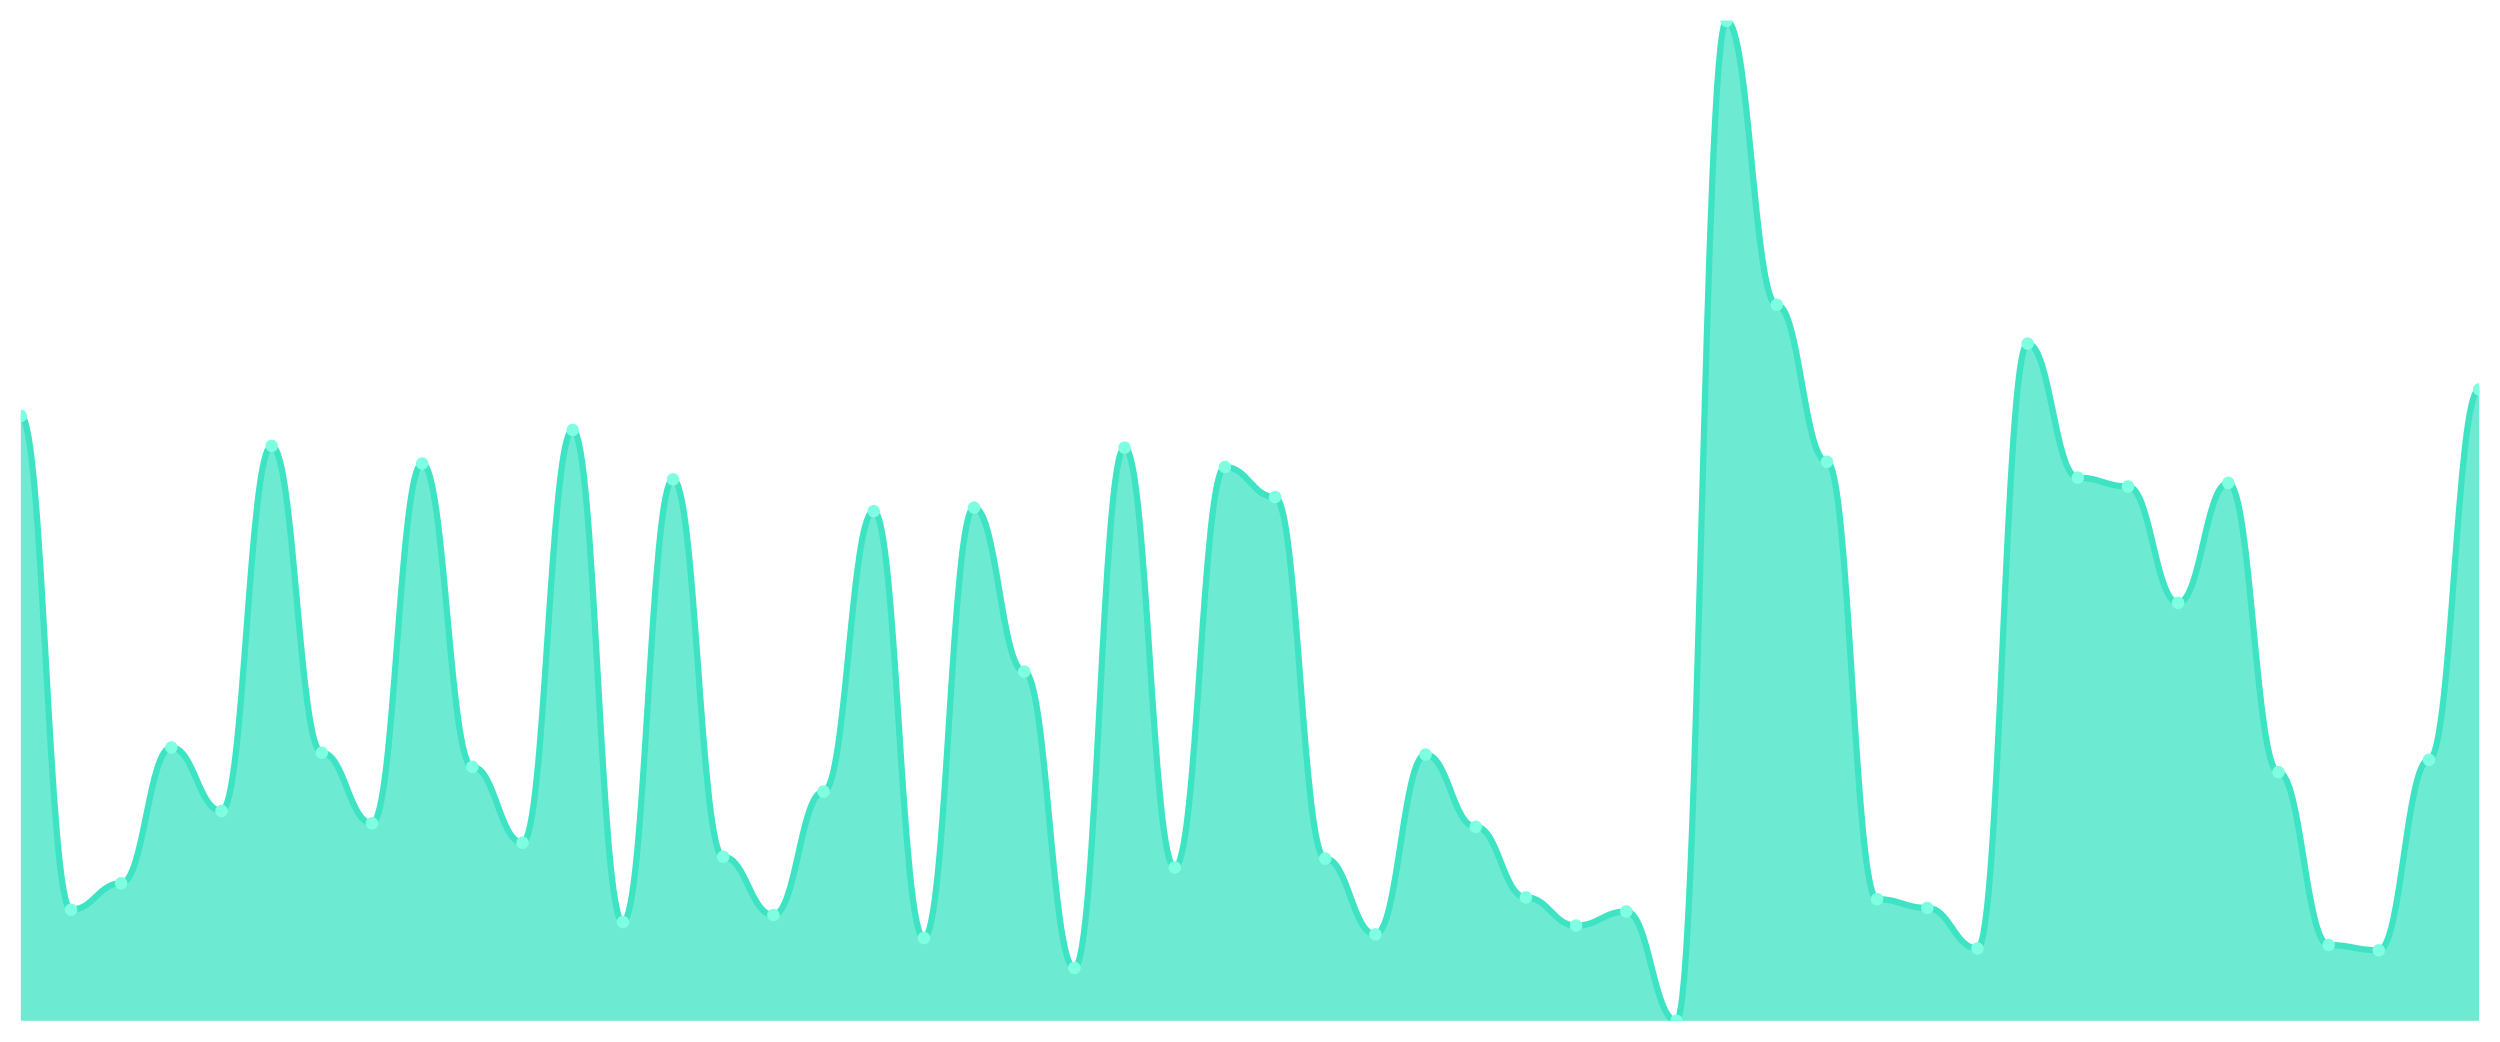
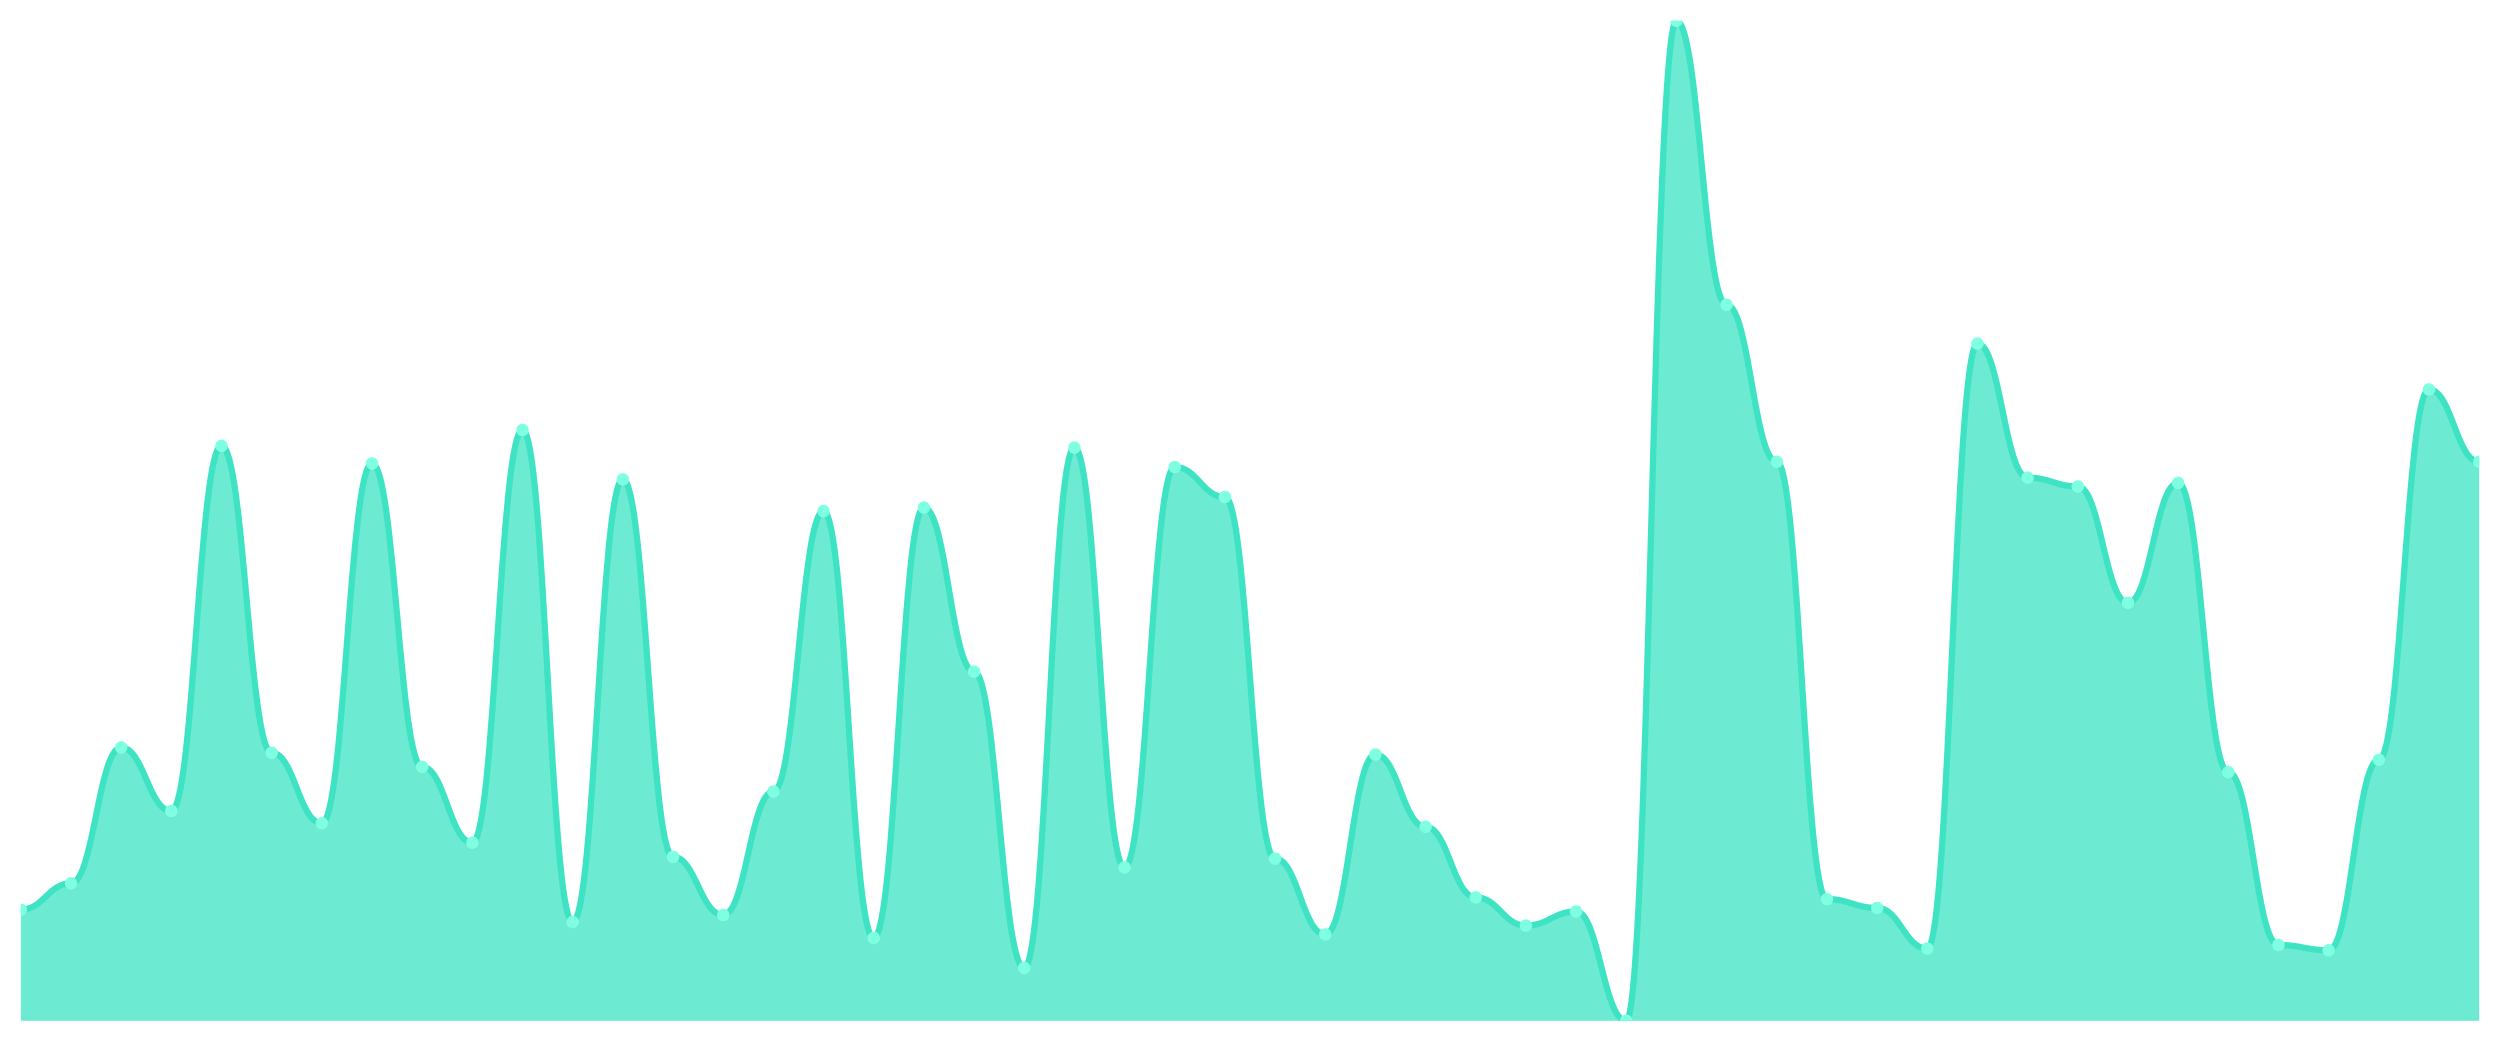
<svg xmlns="http://www.w3.org/2000/svg" viewBox="0 0 1200 500" width="1200" height="500">
  <defs>
    <clipPath id="c">
      <rect x="10" y="10" width="1180" height="480" />
    </clipPath>
  </defs>
  <rect width="1200" height="500" fill="none" />
  <g clip-path="url(#c)">
-     <path d="M 10,490 L 10,199.63 C 20.837,199.63 23.245,436.667 34.082,436.667 C 44.918,436.667 47.327,423.968 58.163,423.968 C 69,423.968 71.408,358.783 82.245,358.783 C 93.082,358.783 95.49,389.259 106.327,389.259 C 117.163,389.259 119.571,214.021 130.408,214.021 C 141.245,214.021 143.653,361.323 154.49,361.323 C 165.327,361.323 167.735,395.185 178.571,395.185 C 189.408,395.185 191.816,222.487 202.653,222.487 C 213.49,222.487 215.898,368.095 226.735,368.095 C 237.571,368.095 239.98,404.497 250.816,404.497 C 261.653,404.497 264.061,206.402 274.898,206.402 C 285.735,206.402 288.143,442.593 298.98,442.593 C 309.816,442.593 312.224,230.106 323.061,230.106 C 333.898,230.106 336.306,411.27 347.143,411.27 C 357.98,411.27 360.388,439.206 371.224,439.206 C 382.061,439.206 384.469,379.947 395.306,379.947 C 406.143,379.947 408.551,245.344 419.388,245.344 C 430.224,245.344 432.633,450.212 443.469,450.212 C 454.306,450.212 456.714,243.651 467.551,243.651 C 478.388,243.651 480.796,322.381 491.633,322.381 C 502.469,322.381 504.878,464.603 515.714,464.603 C 526.551,464.603 528.959,214.868 539.796,214.868 C 550.633,214.868 553.041,416.349 563.878,416.349 C 574.714,416.349 577.122,224.18 587.959,224.18 C 598.796,224.18 601.204,238.571 612.041,238.571 C 622.878,238.571 625.286,412.116 636.122,412.116 C 646.959,412.116 649.367,448.519 660.204,448.519 C 671.041,448.519 673.449,362.169 684.286,362.169 C 695.122,362.169 697.531,396.878 708.367,396.878 C 719.204,396.878 721.612,430.741 732.449,430.741 C 743.286,430.741 745.694,444.286 756.531,444.286 C 767.367,444.286 769.776,437.513 780.612,437.513 C 791.449,437.513 793.857,490 804.694,490 C 815.531,490 817.939,10 828.776,10 C 839.612,10 842.02,146.296 852.857,146.296 C 863.694,146.296 866.102,221.64 876.939,221.64 C 887.776,221.64 890.184,431.587 901.02,431.587 C 911.857,431.587 914.265,435.82 925.102,435.82 C 935.939,435.82 938.347,455.291 949.184,455.291 C 960.02,455.291 962.429,164.921 973.265,164.921 C 984.102,164.921 986.51,229.259 997.347,229.259 C 1008.184,229.259 1010.592,233.492 1021.429,233.492 C 1032.265,233.492 1034.673,289.365 1045.51,289.365 C 1056.347,289.365 1058.755,231.799 1069.592,231.799 C 1080.429,231.799 1082.837,370.635 1093.673,370.635 C 1104.51,370.635 1106.918,453.598 1117.755,453.598 C 1128.592,453.598 1131,456.138 1141.837,456.138 C 1152.673,456.138 1155.082,364.709 1165.918,364.709 C 1176.755,364.709 1179.163,186.931 1190,186.931 L 1190,490 Z" fill="rgba(61,227,195,0.75)" />
-     <path d="M 10,199.63 C 20.837,199.63 23.245,436.667 34.082,436.667 C 44.918,436.667 47.327,423.968 58.163,423.968 C 69,423.968 71.408,358.783 82.245,358.783 C 93.082,358.783 95.49,389.259 106.327,389.259 C 117.163,389.259 119.571,214.021 130.408,214.021 C 141.245,214.021 143.653,361.323 154.49,361.323 C 165.327,361.323 167.735,395.185 178.571,395.185 C 189.408,395.185 191.816,222.487 202.653,222.487 C 213.49,222.487 215.898,368.095 226.735,368.095 C 237.571,368.095 239.98,404.497 250.816,404.497 C 261.653,404.497 264.061,206.402 274.898,206.402 C 285.735,206.402 288.143,442.593 298.98,442.593 C 309.816,442.593 312.224,230.106 323.061,230.106 C 333.898,230.106 336.306,411.27 347.143,411.27 C 357.98,411.27 360.388,439.206 371.224,439.206 C 382.061,439.206 384.469,379.947 395.306,379.947 C 406.143,379.947 408.551,245.344 419.388,245.344 C 430.224,245.344 432.633,450.212 443.469,450.212 C 454.306,450.212 456.714,243.651 467.551,243.651 C 478.388,243.651 480.796,322.381 491.633,322.381 C 502.469,322.381 504.878,464.603 515.714,464.603 C 526.551,464.603 528.959,214.868 539.796,214.868 C 550.633,214.868 553.041,416.349 563.878,416.349 C 574.714,416.349 577.122,224.18 587.959,224.18 C 598.796,224.18 601.204,238.571 612.041,238.571 C 622.878,238.571 625.286,412.116 636.122,412.116 C 646.959,412.116 649.367,448.519 660.204,448.519 C 671.041,448.519 673.449,362.169 684.286,362.169 C 695.122,362.169 697.531,396.878 708.367,396.878 C 719.204,396.878 721.612,430.741 732.449,430.741 C 743.286,430.741 745.694,444.286 756.531,444.286 C 767.367,444.286 769.776,437.513 780.612,437.513 C 791.449,437.513 793.857,490 804.694,490 C 815.531,490 817.939,10 828.776,10 C 839.612,10 842.02,146.296 852.857,146.296 C 863.694,146.296 866.102,221.64 876.939,221.64 C 887.776,221.64 890.184,431.587 901.02,431.587 C 911.857,431.587 914.265,435.82 925.102,435.82 C 935.939,435.82 938.347,455.291 949.184,455.291 C 960.02,455.291 962.429,164.921 973.265,164.921 C 984.102,164.921 986.51,229.259 997.347,229.259 C 1008.184,229.259 1010.592,233.492 1021.429,233.492 C 1032.265,233.492 1034.673,289.365 1045.51,289.365 C 1056.347,289.365 1058.755,231.799 1069.592,231.799 C 1080.429,231.799 1082.837,370.635 1093.673,370.635 C 1104.51,370.635 1106.918,453.598 1117.755,453.598 C 1128.592,453.598 1131,456.138 1141.837,456.138 C 1152.673,456.138 1155.082,364.709 1165.918,364.709 C 1176.755,364.709 1179.163,186.931 1190,186.931" fill="none" stroke="#3de3c3" stroke-width="3" stroke-linecap="round" stroke-linejoin="round" />
-     <circle cx="10" cy="199.63" r="3" fill="#7fffe1" />
-     <circle cx="34.082" cy="436.667" r="3" fill="#7fffe1" />
-     <circle cx="58.163" cy="423.968" r="3" fill="#7fffe1" />
-     <circle cx="82.245" cy="358.783" r="3" fill="#7fffe1" />
-     <circle cx="106.327" cy="389.259" r="3" fill="#7fffe1" />
-     <circle cx="130.408" cy="214.021" r="3" fill="#7fffe1" />
-     <circle cx="154.49" cy="361.323" r="3" fill="#7fffe1" />
-     <circle cx="178.571" cy="395.185" r="3" fill="#7fffe1" />
-     <circle cx="202.653" cy="222.487" r="3" fill="#7fffe1" />
-     <circle cx="226.735" cy="368.095" r="3" fill="#7fffe1" />
-     <circle cx="250.816" cy="404.497" r="3" fill="#7fffe1" />
-     <circle cx="274.898" cy="206.402" r="3" fill="#7fffe1" />
-     <circle cx="298.98" cy="442.593" r="3" fill="#7fffe1" />
-     <circle cx="323.061" cy="230.106" r="3" fill="#7fffe1" />
-     <circle cx="347.143" cy="411.27" r="3" fill="#7fffe1" />
-     <circle cx="371.224" cy="439.206" r="3" fill="#7fffe1" />
-     <circle cx="395.306" cy="379.947" r="3" fill="#7fffe1" />
-     <circle cx="419.388" cy="245.344" r="3" fill="#7fffe1" />
-     <circle cx="443.469" cy="450.212" r="3" fill="#7fffe1" />
-     <circle cx="467.551" cy="243.651" r="3" fill="#7fffe1" />
-     <circle cx="491.633" cy="322.381" r="3" fill="#7fffe1" />
-     <circle cx="515.714" cy="464.603" r="3" fill="#7fffe1" />
-     <circle cx="539.796" cy="214.868" r="3" fill="#7fffe1" />
-     <circle cx="563.878" cy="416.349" r="3" fill="#7fffe1" />
-     <circle cx="587.959" cy="224.18" r="3" fill="#7fffe1" />
-     <circle cx="612.041" cy="238.571" r="3" fill="#7fffe1" />
-     <circle cx="636.122" cy="412.116" r="3" fill="#7fffe1" />
-     <circle cx="660.204" cy="448.519" r="3" fill="#7fffe1" />
-     <circle cx="684.286" cy="362.169" r="3" fill="#7fffe1" />
-     <circle cx="708.367" cy="396.878" r="3" fill="#7fffe1" />
-     <circle cx="732.449" cy="430.741" r="3" fill="#7fffe1" />
-     <circle cx="756.531" cy="444.286" r="3" fill="#7fffe1" />
-     <circle cx="780.612" cy="437.513" r="3" fill="#7fffe1" />
-     <circle cx="804.694" cy="490" r="3" fill="#7fffe1" />
-     <circle cx="828.776" cy="10" r="3" fill="#7fffe1" />
-     <circle cx="852.857" cy="146.296" r="3" fill="#7fffe1" />
-     <circle cx="876.939" cy="221.64" r="3" fill="#7fffe1" />
-     <circle cx="901.02" cy="431.587" r="3" fill="#7fffe1" />
-     <circle cx="925.102" cy="435.82" r="3" fill="#7fffe1" />
-     <circle cx="949.184" cy="455.291" r="3" fill="#7fffe1" />
-     <circle cx="973.265" cy="164.921" r="3" fill="#7fffe1" />
-     <circle cx="997.347" cy="229.259" r="3" fill="#7fffe1" />
-     <circle cx="1021.429" cy="233.492" r="3" fill="#7fffe1" />
-     <circle cx="1045.51" cy="289.365" r="3" fill="#7fffe1" />
-     <circle cx="1069.592" cy="231.799" r="3" fill="#7fffe1" />
-     <circle cx="1093.673" cy="370.635" r="3" fill="#7fffe1" />
-     <circle cx="1117.755" cy="453.598" r="3" fill="#7fffe1" />
-     <circle cx="1141.837" cy="456.138" r="3" fill="#7fffe1" />
-     <circle cx="1165.918" cy="364.709" r="3" fill="#7fffe1" />
-     <circle cx="1190" cy="186.931" r="3" fill="#7fffe1" />
+     <path d="M 10,490 L 10,436.667 C 20.837,436.667 23.245,423.968 34.082,423.968 C 44.918,423.968 47.327,358.783 58.163,358.783 C 69,358.783 71.408,389.259 82.245,389.259 C 93.082,389.259 95.49,214.021 106.327,214.021 C 117.163,214.021 119.571,361.323 130.408,361.323 C 141.245,361.323 143.653,395.185 154.49,395.185 C 165.327,395.185 167.735,222.487 178.571,222.487 C 189.408,222.487 191.816,368.095 202.653,368.095 C 213.49,368.095 215.898,404.497 226.735,404.497 C 237.571,404.497 239.98,206.402 250.816,206.402 C 261.653,206.402 264.061,442.593 274.898,442.593 C 285.735,442.593 288.143,230.106 298.98,230.106 C 309.816,230.106 312.224,411.27 323.061,411.27 C 333.898,411.27 336.306,439.206 347.143,439.206 C 357.98,439.206 360.388,379.947 371.224,379.947 C 382.061,379.947 384.469,245.344 395.306,245.344 C 406.143,245.344 408.551,450.212 419.388,450.212 C 430.224,450.212 432.633,243.651 443.469,243.651 C 454.306,243.651 456.714,322.381 467.551,322.381 C 478.388,322.381 480.796,464.603 491.633,464.603 C 502.469,464.603 504.878,214.868 515.714,214.868 C 526.551,214.868 528.959,416.349 539.796,416.349 C 550.633,416.349 553.041,224.18 563.878,224.18 C 574.714,224.18 577.122,238.571 587.959,238.571 C 598.796,238.571 601.204,412.116 612.041,412.116 C 622.878,412.116 625.286,448.519 636.122,448.519 C 646.959,448.519 649.367,362.169 660.204,362.169 C 671.041,362.169 673.449,396.878 684.286,396.878 C 695.122,396.878 697.531,430.741 708.367,430.741 C 719.204,430.741 721.612,444.286 732.449,444.286 C 743.286,444.286 745.694,437.513 756.531,437.513 C 767.367,437.513 769.776,490 780.612,490 C 791.449,490 793.857,10 804.694,10 C 815.531,10 817.939,146.296 828.776,146.296 C 839.612,146.296 842.02,221.64 852.857,221.64 C 863.694,221.64 866.102,431.587 876.939,431.587 C 887.776,431.587 890.184,435.82 901.02,435.82 C 911.857,435.82 914.265,455.291 925.102,455.291 C 935.939,455.291 938.347,164.921 949.184,164.921 C 960.02,164.921 962.429,229.259 973.265,229.259 C 984.102,229.259 986.51,233.492 997.347,233.492 C 1008.184,233.492 1010.592,289.365 1021.429,289.365 C 1032.265,289.365 1034.673,231.799 1045.51,231.799 C 1056.347,231.799 1058.755,370.635 1069.592,370.635 C 1080.429,370.635 1082.837,453.598 1093.673,453.598 C 1104.51,453.598 1106.918,456.138 1117.755,456.138 C 1128.592,456.138 1131,364.709 1141.837,364.709 C 1152.673,364.709 1155.082,186.931 1165.918,186.931 C 1176.755,186.931 1179.163,221.64 1190,221.64 L 1190,490 Z" fill="rgba(61,227,195,0.75)" />
+     <path d="M 10,436.667 C 20.837,436.667 23.245,423.968 34.082,423.968 C 44.918,423.968 47.327,358.783 58.163,358.783 C 69,358.783 71.408,389.259 82.245,389.259 C 93.082,389.259 95.49,214.021 106.327,214.021 C 117.163,214.021 119.571,361.323 130.408,361.323 C 141.245,361.323 143.653,395.185 154.49,395.185 C 165.327,395.185 167.735,222.487 178.571,222.487 C 189.408,222.487 191.816,368.095 202.653,368.095 C 213.49,368.095 215.898,404.497 226.735,404.497 C 237.571,404.497 239.98,206.402 250.816,206.402 C 261.653,206.402 264.061,442.593 274.898,442.593 C 285.735,442.593 288.143,230.106 298.98,230.106 C 309.816,230.106 312.224,411.27 323.061,411.27 C 333.898,411.27 336.306,439.206 347.143,439.206 C 357.98,439.206 360.388,379.947 371.224,379.947 C 382.061,379.947 384.469,245.344 395.306,245.344 C 406.143,245.344 408.551,450.212 419.388,450.212 C 430.224,450.212 432.633,243.651 443.469,243.651 C 454.306,243.651 456.714,322.381 467.551,322.381 C 478.388,322.381 480.796,464.603 491.633,464.603 C 502.469,464.603 504.878,214.868 515.714,214.868 C 526.551,214.868 528.959,416.349 539.796,416.349 C 550.633,416.349 553.041,224.18 563.878,224.18 C 574.714,224.18 577.122,238.571 587.959,238.571 C 598.796,238.571 601.204,412.116 612.041,412.116 C 622.878,412.116 625.286,448.519 636.122,448.519 C 646.959,448.519 649.367,362.169 660.204,362.169 C 671.041,362.169 673.449,396.878 684.286,396.878 C 695.122,396.878 697.531,430.741 708.367,430.741 C 719.204,430.741 721.612,444.286 732.449,444.286 C 743.286,444.286 745.694,437.513 756.531,437.513 C 767.367,437.513 769.776,490 780.612,490 C 791.449,490 793.857,10 804.694,10 C 815.531,10 817.939,146.296 828.776,146.296 C 839.612,146.296 842.02,221.64 852.857,221.64 C 863.694,221.64 866.102,431.587 876.939,431.587 C 887.776,431.587 890.184,435.82 901.02,435.82 C 911.857,435.82 914.265,455.291 925.102,455.291 C 935.939,455.291 938.347,164.921 949.184,164.921 C 960.02,164.921 962.429,229.259 973.265,229.259 C 984.102,229.259 986.51,233.492 997.347,233.492 C 1008.184,233.492 1010.592,289.365 1021.429,289.365 C 1032.265,289.365 1034.673,231.799 1045.51,231.799 C 1056.347,231.799 1058.755,370.635 1069.592,370.635 C 1080.429,370.635 1082.837,453.598 1093.673,453.598 C 1104.51,453.598 1106.918,456.138 1117.755,456.138 C 1128.592,456.138 1131,364.709 1141.837,364.709 C 1152.673,364.709 1155.082,186.931 1165.918,186.931 C 1176.755,186.931 1179.163,221.64 1190,221.64" fill="none" stroke="#3de3c3" stroke-width="3" stroke-linecap="round" stroke-linejoin="round" />
+     <circle cx="10" cy="436.667" r="3" fill="#7fffe1" />
+     <circle cx="34.082" cy="423.968" r="3" fill="#7fffe1" />
+     <circle cx="58.163" cy="358.783" r="3" fill="#7fffe1" />
+     <circle cx="82.245" cy="389.259" r="3" fill="#7fffe1" />
+     <circle cx="106.327" cy="214.021" r="3" fill="#7fffe1" />
+     <circle cx="130.408" cy="361.323" r="3" fill="#7fffe1" />
+     <circle cx="154.49" cy="395.185" r="3" fill="#7fffe1" />
+     <circle cx="178.571" cy="222.487" r="3" fill="#7fffe1" />
+     <circle cx="202.653" cy="368.095" r="3" fill="#7fffe1" />
+     <circle cx="226.735" cy="404.497" r="3" fill="#7fffe1" />
+     <circle cx="250.816" cy="206.402" r="3" fill="#7fffe1" />
+     <circle cx="274.898" cy="442.593" r="3" fill="#7fffe1" />
+     <circle cx="298.98" cy="230.106" r="3" fill="#7fffe1" />
+     <circle cx="323.061" cy="411.27" r="3" fill="#7fffe1" />
+     <circle cx="347.143" cy="439.206" r="3" fill="#7fffe1" />
+     <circle cx="371.224" cy="379.947" r="3" fill="#7fffe1" />
+     <circle cx="395.306" cy="245.344" r="3" fill="#7fffe1" />
+     <circle cx="419.388" cy="450.212" r="3" fill="#7fffe1" />
+     <circle cx="443.469" cy="243.651" r="3" fill="#7fffe1" />
+     <circle cx="467.551" cy="322.381" r="3" fill="#7fffe1" />
+     <circle cx="491.633" cy="464.603" r="3" fill="#7fffe1" />
+     <circle cx="515.714" cy="214.868" r="3" fill="#7fffe1" />
+     <circle cx="539.796" cy="416.349" r="3" fill="#7fffe1" />
+     <circle cx="563.878" cy="224.18" r="3" fill="#7fffe1" />
+     <circle cx="587.959" cy="238.571" r="3" fill="#7fffe1" />
+     <circle cx="612.041" cy="412.116" r="3" fill="#7fffe1" />
+     <circle cx="636.122" cy="448.519" r="3" fill="#7fffe1" />
+     <circle cx="660.204" cy="362.169" r="3" fill="#7fffe1" />
+     <circle cx="684.286" cy="396.878" r="3" fill="#7fffe1" />
+     <circle cx="708.367" cy="430.741" r="3" fill="#7fffe1" />
+     <circle cx="732.449" cy="444.286" r="3" fill="#7fffe1" />
+     <circle cx="756.531" cy="437.513" r="3" fill="#7fffe1" />
+     <circle cx="780.612" cy="490" r="3" fill="#7fffe1" />
+     <circle cx="804.694" cy="10" r="3" fill="#7fffe1" />
+     <circle cx="828.776" cy="146.296" r="3" fill="#7fffe1" />
+     <circle cx="852.857" cy="221.64" r="3" fill="#7fffe1" />
+     <circle cx="876.939" cy="431.587" r="3" fill="#7fffe1" />
+     <circle cx="901.02" cy="435.82" r="3" fill="#7fffe1" />
+     <circle cx="925.102" cy="455.291" r="3" fill="#7fffe1" />
+     <circle cx="949.184" cy="164.921" r="3" fill="#7fffe1" />
+     <circle cx="973.265" cy="229.259" r="3" fill="#7fffe1" />
+     <circle cx="997.347" cy="233.492" r="3" fill="#7fffe1" />
+     <circle cx="1021.429" cy="289.365" r="3" fill="#7fffe1" />
+     <circle cx="1045.51" cy="231.799" r="3" fill="#7fffe1" />
+     <circle cx="1069.592" cy="370.635" r="3" fill="#7fffe1" />
+     <circle cx="1093.673" cy="453.598" r="3" fill="#7fffe1" />
+     <circle cx="1117.755" cy="456.138" r="3" fill="#7fffe1" />
+     <circle cx="1141.837" cy="364.709" r="3" fill="#7fffe1" />
+     <circle cx="1165.918" cy="186.931" r="3" fill="#7fffe1" />
+     <circle cx="1190" cy="221.64" r="3" fill="#7fffe1" />
  </g>
</svg>
